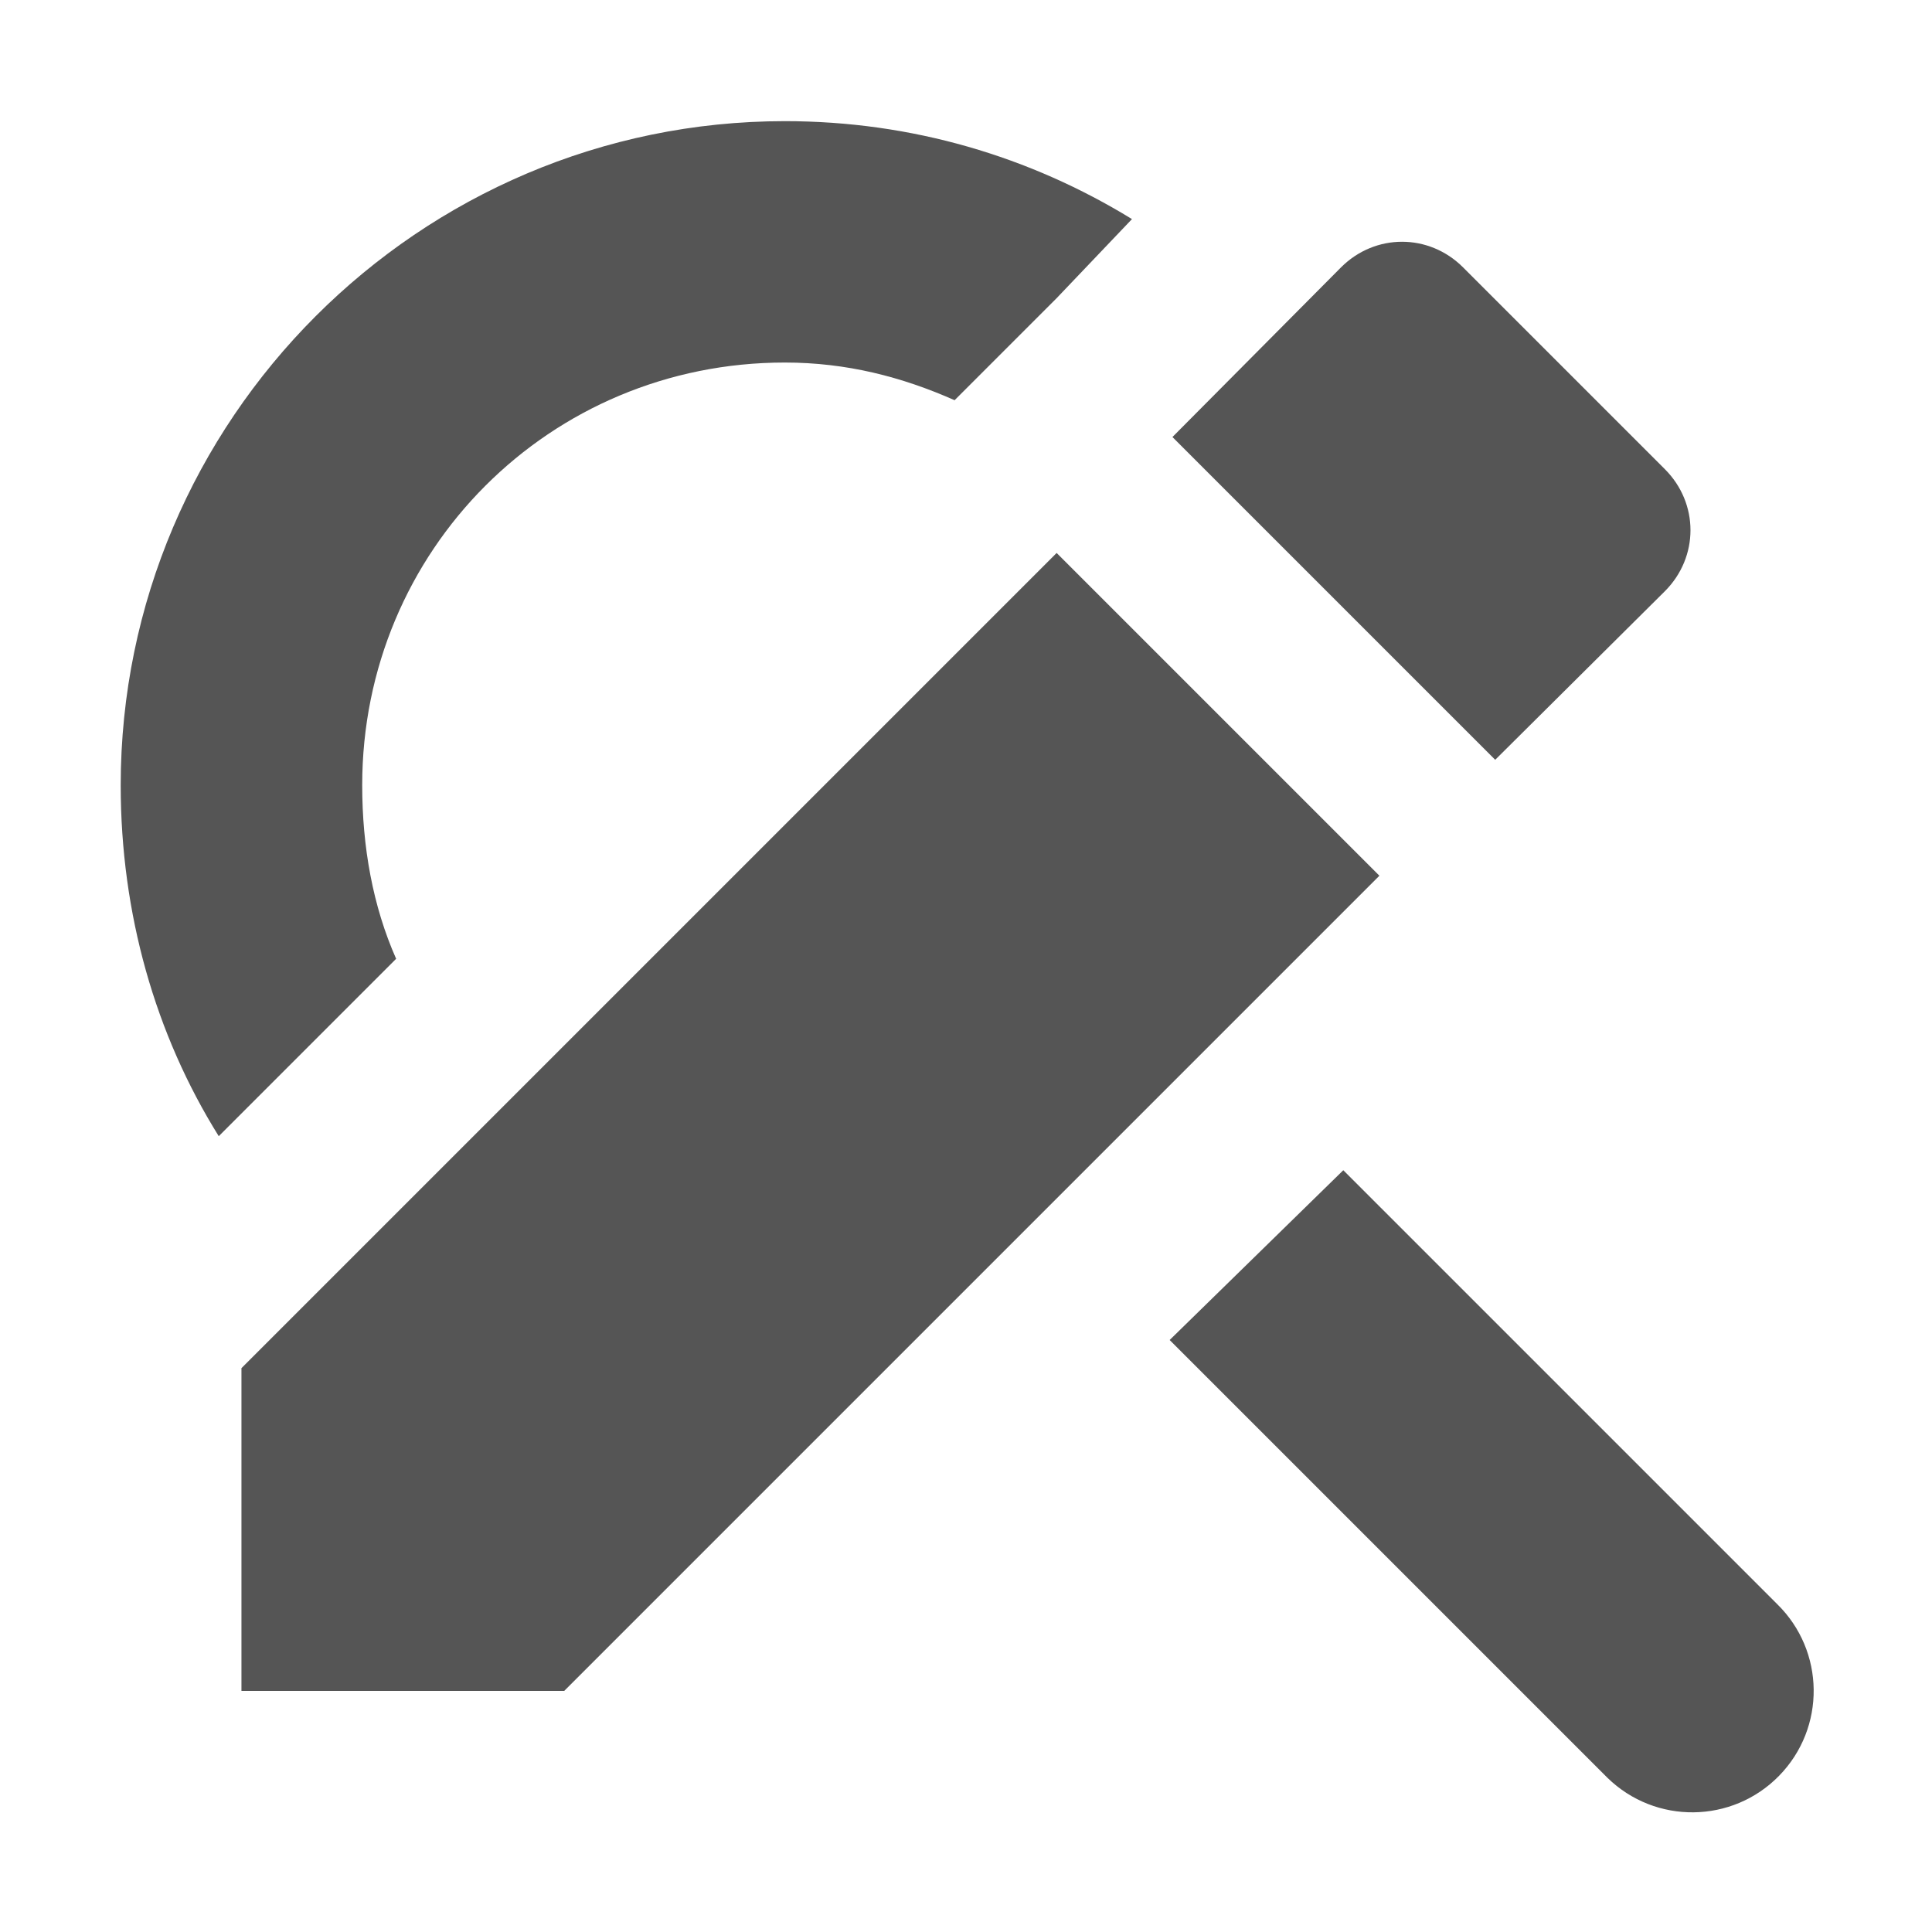
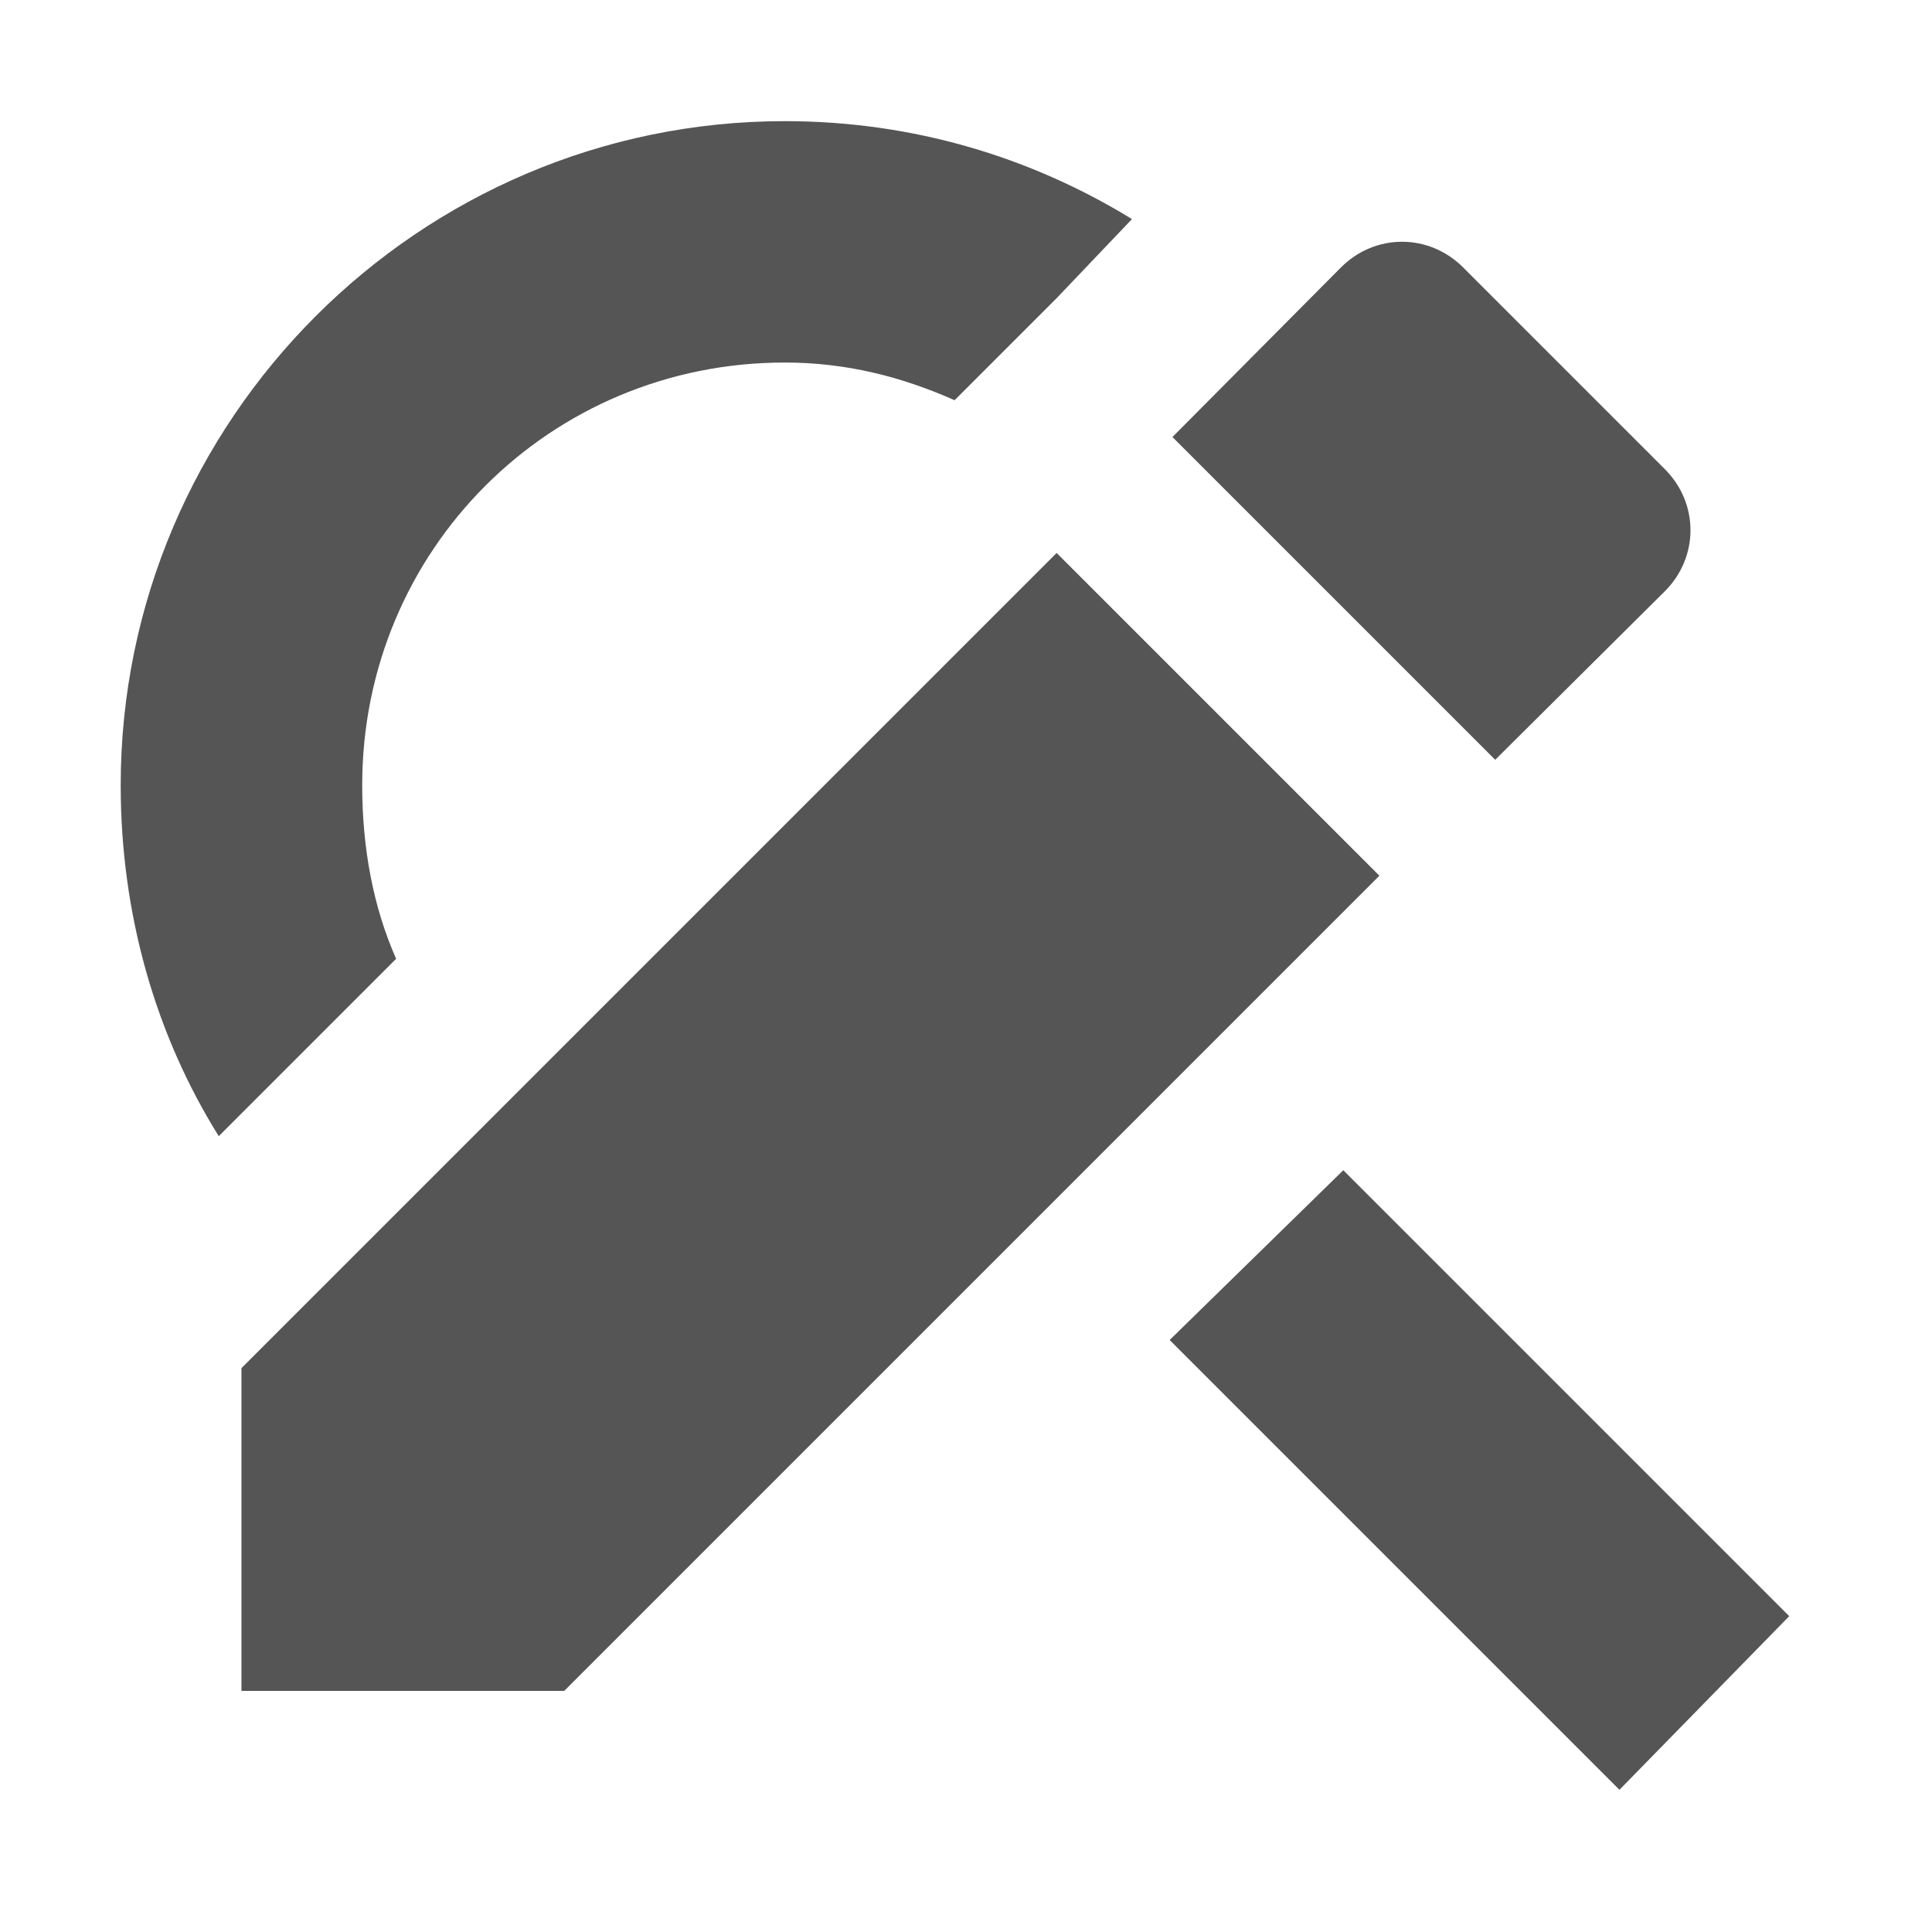
<svg xmlns="http://www.w3.org/2000/svg" xmlns:ns1="http://www.openswatchbook.org/uri/2009/osb" height="16" id="svg7384" style="enable-background:new" version="1.1" width="16">
  <defs id="defs7386">
+     <linearGradient id="linearGradient6882" ns1:paint="solid">
+       <stop id="stop6884" offset="0" style="stop-color:#555555;stop-opacity:1;" />
+     </linearGradient>
    <linearGradient id="linearGradient5606" ns1:paint="solid">
      <stop id="stop5608" offset="0" style="stop-color:#000000;stop-opacity:1;" />
    </linearGradient>
-     <filter color-interpolation-filters="sRGB" id="filter7554">
+     <filter id="filter7554" style="color-interpolation-filters:sRGB">
      <feBlend id="feBlend7556" in2="BackgroundImage" mode="darken" />
    </filter>
  </defs>
  <g id="layer9" style="display:inline" transform="translate(-365.0004,19.00336)" />
  <g id="layer10" style="display:inline;filter:url(#filter7554)" transform="translate(-365.0004,19.00336)" />
  <g id="layer1" style="display:inline" transform="translate(-124.0002,-597.9966)" />
  <g id="layer14" style="display:inline" transform="translate(-365.0004,19.00336)" />
  <g id="layer15" style="display:inline" transform="translate(-365.0004,19.00336)" />
  <g id="g71291" style="display:inline" transform="translate(-365.0004,19.00336)" />
  <g id="layer2" style="display:inline" transform="translate(-124.0002,-447.9966)" />
-   <g id="g6058" style="display:inline" transform="translate(-124.0002,-447.9966)" />
  <g id="layer12" style="display:inline" transform="translate(-365.0004,19.00336)">
-     <path d="m 371.5,-18 c -3.029,0 -5.5,2.475 -5.5,5.5 0,1.062 0.286,2.063 0.812,2.906 l 1.469,-1.469 c -0.193,-0.436 -0.281,-0.926 -0.281,-1.438 0,-1.945 1.553,-3.5 3.5,-3.5 0.512,0 0.97,0.119 1.406,0.312 l 0.75,-0.75 0.094,-0.094 0.625,-0.656 C 373.532,-17.706 372.554,-18 371.5,-18 z m 4.625,8.688 -1.438,1.406 3.625,3.625 a 1.005,1.005 0 1 0 1.406,-1.438 L 376.125,-9.312 z m -5.562,0.188 -1.531,1.531 c 0.255,0.128 0.506,0.256 0.781,0.344 0.009,0.003 0.022,-0.003 0.031,0 L 371.563,-9 c -0.022,3.9e-4 -0.041,0 -0.062,0 -0.323,0 -0.641,-0.045 -0.938,-0.125 z" id="path6644" style="font-size:medium;font-style:normal;font-variant:normal;font-weight:normal;font-stretch:normal;text-indent:0;text-align:start;text-decoration:none;line-height:normal;letter-spacing:normal;word-spacing:normal;text-transform:none;direction:ltr;block-progression:tb;writing-mode:lr-tb;text-anchor:start;baseline-shift:baseline;color:#000000;fill:#555555;fill-opacity:1;stroke:none;stroke-width:1.555;marker:none;visibility:visible;display:inline;overflow:visible;enable-background:new;font-family:Sans;-inkscape-font-specification:Sans" />
-     <path d="m 367,-7.673 0,2.673 2.673,0 6.751,-6.751 -2.673,-2.673 z m 11.788,-6.434 c 0.283,-0.283 0.283,-0.728 0,-1.011 l -1.671,-1.671 c -0.283,-0.283 -0.728,-0.283 -1.011,0 l -1.396,1.405 2.673,2.673 z" id="path4-0-6" style="fill:#555555;fill-opacity:1;stroke:none;display:inline;enable-background:new" />
+     <path d="m 371.5,-18 c -3.029,0 -5.5,2.475 -5.5,5.5 0,1.062 0.286,2.063 0.812,2.906 l 1.469,-1.469 c -0.193,-0.436 -0.281,-0.926 -0.281,-1.438 0,-1.945 1.553,-3.5 3.5,-3.5 0.512,0 0.97,0.119 1.406,0.312 l 0.75,-0.75 0.094,-0.094 0.625,-0.656 C 373.532,-17.706 372.554,-18 371.5,-18 Z m 4.625,8.688 -1.438,1.406 3.725,3.725 1.406,-1.438 z" id="path6644" style="color:#000000;font-style:normal;font-variant:normal;font-weight:normal;font-stretch:normal;font-size:medium;line-height:normal;font-family:Sans;-inkscape-font-specification:Sans;text-indent:0;text-align:start;text-decoration:none;text-decoration-line:none;letter-spacing:normal;word-spacing:normal;text-transform:none;direction:ltr;block-progression:tb;writing-mode:lr-tb;baseline-shift:baseline;text-anchor:start;display:inline;overflow:visible;visibility:visible;fill:#555555;fill-opacity:1;stroke:none;stroke-width:1.555;marker:none;enable-background:new" />
+     <path d="m 367,-7.673 0,2.673 2.673,0 6.751,-6.751 -2.673,-2.673 z m 11.788,-6.434 c 0.283,-0.283 0.283,-0.728 0,-1.011 l -1.671,-1.671 c -0.283,-0.283 -0.728,-0.283 -1.011,0 l -1.396,1.405 2.673,2.673 z" id="path4-0-6" style="display:inline;fill:#555555;fill-opacity:1;stroke:none;enable-background:new" />
  </g>
</svg>
